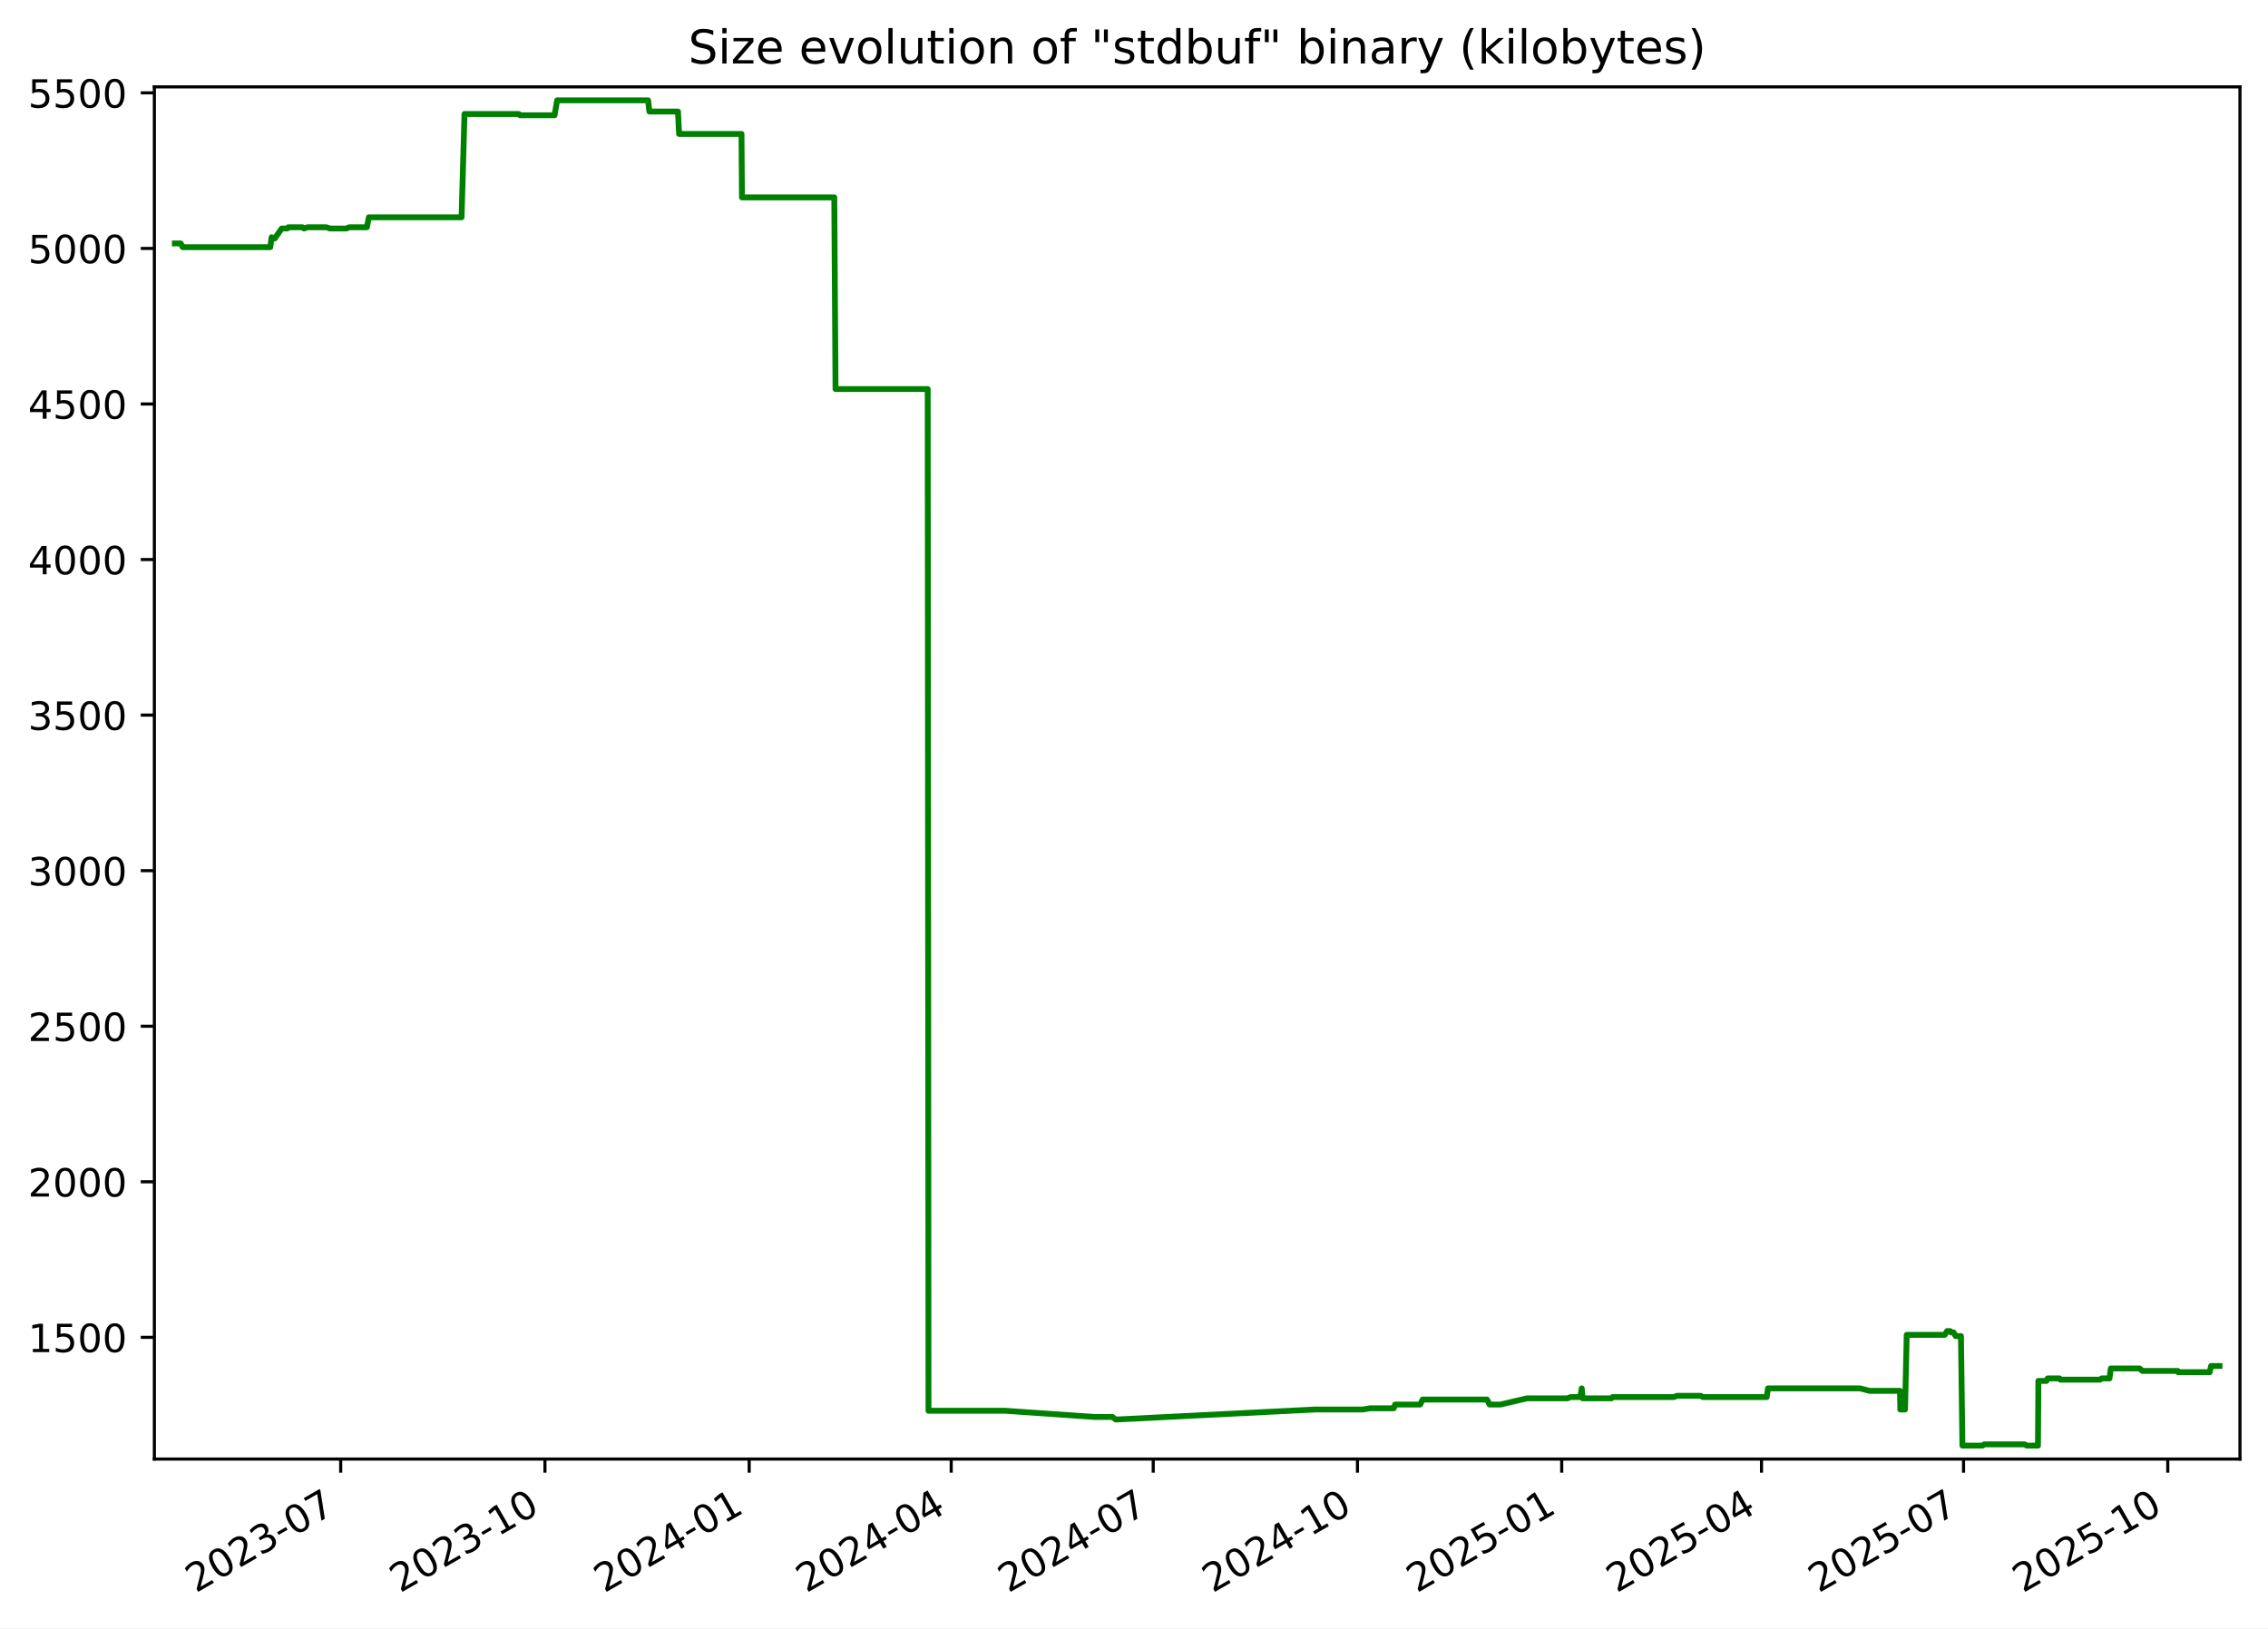
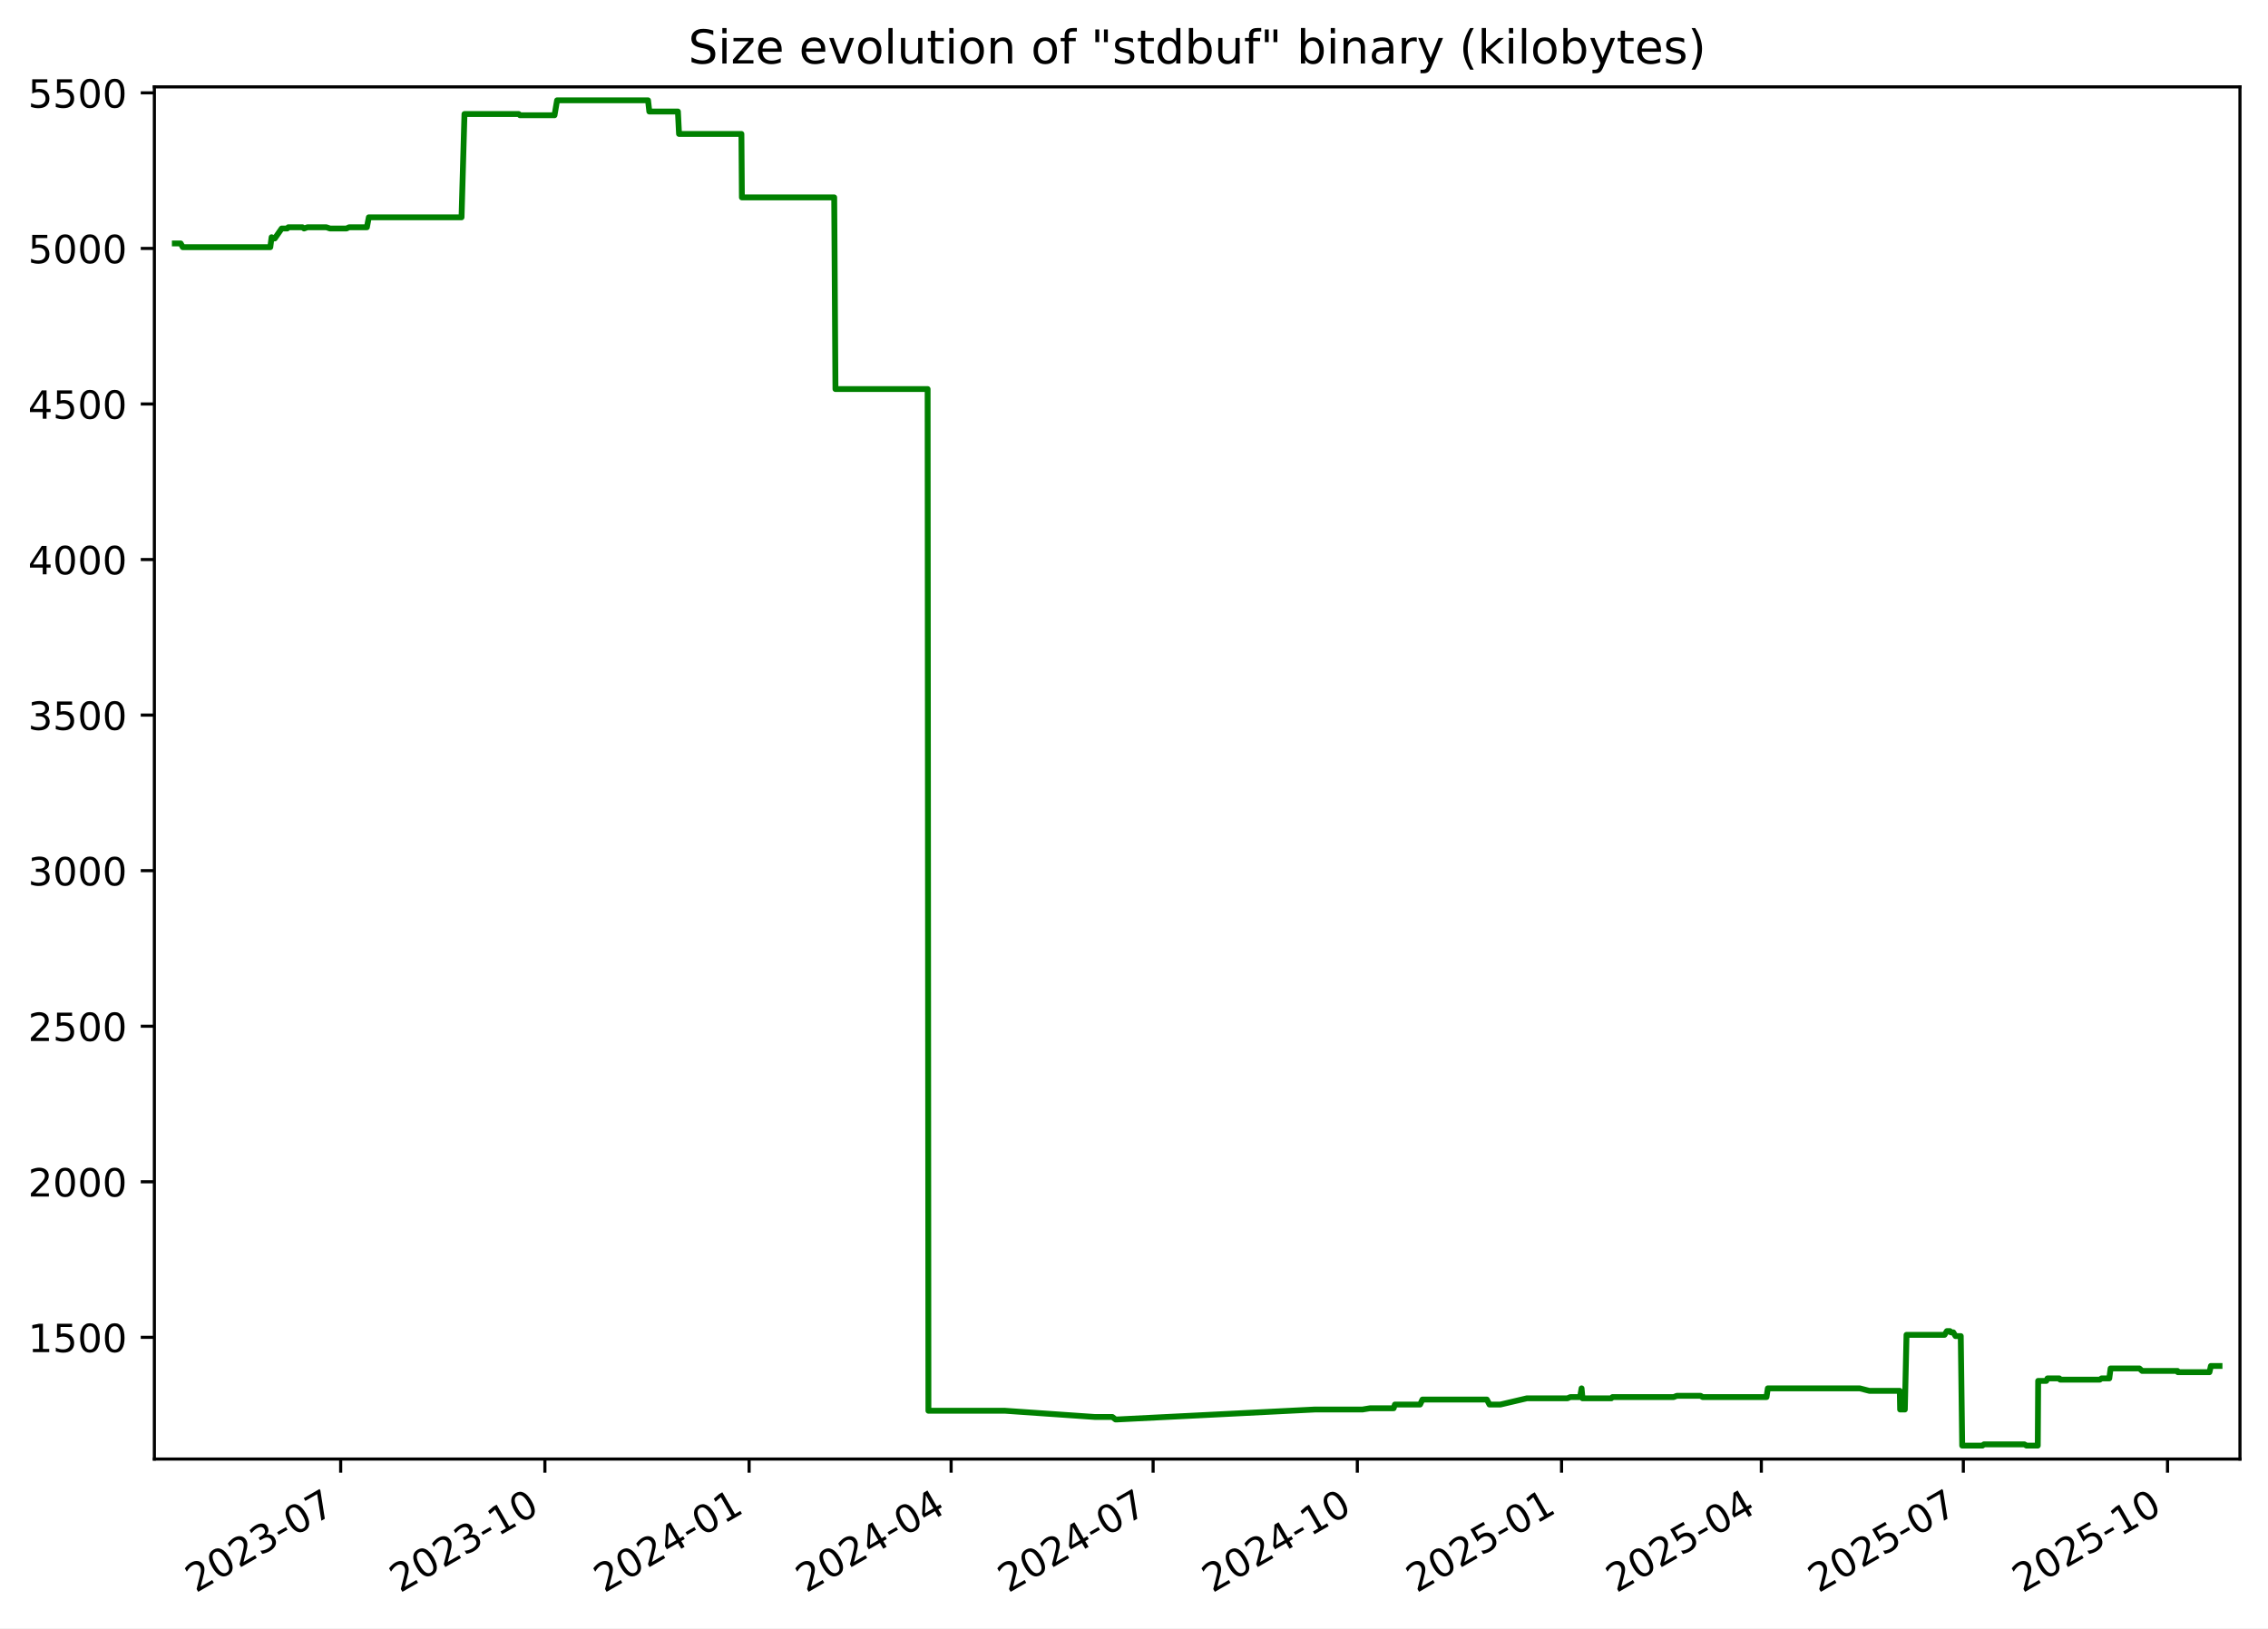
<svg xmlns="http://www.w3.org/2000/svg" xmlns:xlink="http://www.w3.org/1999/xlink" width="582.53pt" height="418.303pt" viewBox="0 0 582.53 418.303" version="1.1">
  <defs>
    <style type="text/css">*{stroke-linejoin: round; stroke-linecap: butt}</style>
  </defs>
  <g id="figure_1">
    <g id="patch_1">
      <path d="M -0 418.303  L 582.53 418.303  L 582.53 0  L -0 0  z " style="fill: #ffffff" />
    </g>
    <g id="axes_1">
      <g id="patch_2">
        <path d="M 39.65 374.83  L 575.33 374.83  L 575.33 22.318  L 39.65 22.318  z " style="fill: #ffffff" />
      </g>
      <g id="matplotlib.axis_1">
        <g id="xtick_1">
          <g id="line2d_1">
            <defs>
-               <path id="ma77714237b" d="M 0 0  L 0 3.5  " style="stroke: #000000; stroke-width: 0.8" />
+               <path id="m7b6eecc2ab" d="M 0 0  L 0 3.5  " style="stroke: #000000; stroke-width: 0.8" />
            </defs>
            <g>
-               <use xlink:href="#ma77714237b" x="87.508" y="374.83" style="stroke: #000000; stroke-width: 0.8" />
+               <use xlink:href="#m7b6eecc2ab" x="87.503" y="374.83" style="stroke: #000000; stroke-width: 0.8" />
            </g>
          </g>
          <g id="text_1">
-             <g transform="translate(50.28292 409.302) rotate(-30) scale(0.1 -0.1)">
+             <g transform="translate(50.27806 409.302) rotate(-30) scale(0.1 -0.1)">
              <defs>
                <path id="DejaVuSans-32" d="M 1228 531  L 3431 531  L 3431 0  L 469 0  L 469 531  Q 828 903 1448 1529  Q 2069 2156 2228 2338  Q 2531 2678 2651 2914  Q 2772 3150 2772 3378  Q 2772 3750 2511 3984  Q 2250 4219 1831 4219  Q 1534 4219 1204 4116  Q 875 4013 500 3803  L 500 4441  Q 881 4594 1212 4672  Q 1544 4750 1819 4750  Q 2544 4750 2975 4387  Q 3406 4025 3406 3419  Q 3406 3131 3298 2873  Q 3191 2616 2906 2266  Q 2828 2175 2409 1742  Q 1991 1309 1228 531  z " transform="scale(0.015625)" />
                <path id="DejaVuSans-30" d="M 2034 4250  Q 1547 4250 1301 3770  Q 1056 3291 1056 2328  Q 1056 1369 1301 889  Q 1547 409 2034 409  Q 2525 409 2770 889  Q 3016 1369 3016 2328  Q 3016 3291 2770 3770  Q 2525 4250 2034 4250  z M 2034 4750  Q 2819 4750 3233 4129  Q 3647 3509 3647 2328  Q 3647 1150 3233 529  Q 2819 -91 2034 -91  Q 1250 -91 836 529  Q 422 1150 422 2328  Q 422 3509 836 4129  Q 1250 4750 2034 4750  z " transform="scale(0.015625)" />
                <path id="DejaVuSans-33" d="M 2597 2516  Q 3050 2419 3304 2112  Q 3559 1806 3559 1356  Q 3559 666 3084 287  Q 2609 -91 1734 -91  Q 1441 -91 1130 -33  Q 819 25 488 141  L 488 750  Q 750 597 1062 519  Q 1375 441 1716 441  Q 2309 441 2620 675  Q 2931 909 2931 1356  Q 2931 1769 2642 2001  Q 2353 2234 1838 2234  L 1294 2234  L 1294 2753  L 1863 2753  Q 2328 2753 2575 2939  Q 2822 3125 2822 3475  Q 2822 3834 2567 4026  Q 2313 4219 1838 4219  Q 1578 4219 1281 4162  Q 984 4106 628 3988  L 628 4550  Q 988 4650 1302 4700  Q 1616 4750 1894 4750  Q 2613 4750 3031 4423  Q 3450 4097 3450 3541  Q 3450 3153 3228 2886  Q 3006 2619 2597 2516  z " transform="scale(0.015625)" />
                <path id="DejaVuSans-2d" d="M 313 2009  L 1997 2009  L 1997 1497  L 313 1497  L 313 2009  z " transform="scale(0.015625)" />
                <path id="DejaVuSans-37" d="M 525 4666  L 3525 4666  L 3525 4397  L 1831 0  L 1172 0  L 2766 4134  L 525 4134  L 525 4666  z " transform="scale(0.015625)" />
              </defs>
              <use xlink:href="#DejaVuSans-32" />
              <use xlink:href="#DejaVuSans-30" x="63.623" />
              <use xlink:href="#DejaVuSans-32" x="127.246" />
              <use xlink:href="#DejaVuSans-33" x="190.869" />
              <use xlink:href="#DejaVuSans-2d" x="254.492" />
              <use xlink:href="#DejaVuSans-30" x="290.576" />
              <use xlink:href="#DejaVuSans-37" x="354.199" />
            </g>
          </g>
        </g>
        <g id="xtick_2">
          <g id="line2d_2">
            <g>
-               <use xlink:href="#ma77714237b" x="139.967" y="374.83" style="stroke: #000000; stroke-width: 0.8" />
+               <use xlink:href="#m7b6eecc2ab" x="139.956" y="374.83" style="stroke: #000000; stroke-width: 0.8" />
            </g>
          </g>
          <g id="text_2">
-             <g transform="translate(102.7417 409.302) rotate(-30) scale(0.1 -0.1)">
+             <g transform="translate(102.7309 409.302) rotate(-30) scale(0.1 -0.1)">
              <defs>
                <path id="DejaVuSans-31" d="M 794 531  L 1825 531  L 1825 4091  L 703 3866  L 703 4441  L 1819 4666  L 2450 4666  L 2450 531  L 3481 531  L 3481 0  L 794 0  L 794 531  z " transform="scale(0.015625)" />
              </defs>
              <use xlink:href="#DejaVuSans-32" />
              <use xlink:href="#DejaVuSans-30" x="63.623" />
              <use xlink:href="#DejaVuSans-32" x="127.246" />
              <use xlink:href="#DejaVuSans-33" x="190.869" />
              <use xlink:href="#DejaVuSans-2d" x="254.492" />
              <use xlink:href="#DejaVuSans-31" x="290.576" />
              <use xlink:href="#DejaVuSans-30" x="354.199" />
            </g>
          </g>
        </g>
        <g id="xtick_3">
          <g id="line2d_3">
            <g>
-               <use xlink:href="#ma77714237b" x="192.425" y="374.83" style="stroke: #000000; stroke-width: 0.8" />
+               <use xlink:href="#m7b6eecc2ab" x="192.408" y="374.83" style="stroke: #000000; stroke-width: 0.8" />
            </g>
          </g>
          <g id="text_3">
-             <g transform="translate(155.2004 409.302) rotate(-30) scale(0.1 -0.1)">
+             <g transform="translate(155.1836 409.302) rotate(-30) scale(0.1 -0.1)">
              <defs>
                <path id="DejaVuSans-34" d="M 2419 4116  L 825 1625  L 2419 1625  L 2419 4116  z M 2253 4666  L 3047 4666  L 3047 1625  L 3713 1625  L 3713 1100  L 3047 1100  L 3047 0  L 2419 0  L 2419 1100  L 313 1100  L 313 1709  L 2253 4666  z " transform="scale(0.015625)" />
              </defs>
              <use xlink:href="#DejaVuSans-32" />
              <use xlink:href="#DejaVuSans-30" x="63.623" />
              <use xlink:href="#DejaVuSans-32" x="127.246" />
              <use xlink:href="#DejaVuSans-34" x="190.869" />
              <use xlink:href="#DejaVuSans-2d" x="254.492" />
              <use xlink:href="#DejaVuSans-30" x="290.576" />
              <use xlink:href="#DejaVuSans-31" x="354.199" />
            </g>
          </g>
        </g>
        <g id="xtick_4">
          <g id="line2d_4">
            <g>
-               <use xlink:href="#ma77714237b" x="244.314" y="374.83" style="stroke: #000000; stroke-width: 0.8" />
+               <use xlink:href="#m7b6eecc2ab" x="244.291" y="374.83" style="stroke: #000000; stroke-width: 0.8" />
            </g>
          </g>
          <g id="text_4">
-             <g transform="translate(207.089 409.302) rotate(-30) scale(0.1 -0.1)">
+             <g transform="translate(207.0663 409.302) rotate(-30) scale(0.1 -0.1)">
              <use xlink:href="#DejaVuSans-32" />
              <use xlink:href="#DejaVuSans-30" x="63.623" />
              <use xlink:href="#DejaVuSans-32" x="127.246" />
              <use xlink:href="#DejaVuSans-34" x="190.869" />
              <use xlink:href="#DejaVuSans-2d" x="254.492" />
              <use xlink:href="#DejaVuSans-30" x="290.576" />
              <use xlink:href="#DejaVuSans-34" x="354.199" />
            </g>
          </g>
        </g>
        <g id="xtick_5">
          <g id="line2d_5">
            <g>
-               <use xlink:href="#ma77714237b" x="296.202" y="374.83" style="stroke: #000000; stroke-width: 0.8" />
+               <use xlink:href="#m7b6eecc2ab" x="296.174" y="374.83" style="stroke: #000000; stroke-width: 0.8" />
            </g>
          </g>
          <g id="text_5">
-             <g transform="translate(258.9776 409.302) rotate(-30) scale(0.1 -0.1)">
+             <g transform="translate(258.9489 409.302) rotate(-30) scale(0.1 -0.1)">
              <use xlink:href="#DejaVuSans-32" />
              <use xlink:href="#DejaVuSans-30" x="63.623" />
              <use xlink:href="#DejaVuSans-32" x="127.246" />
              <use xlink:href="#DejaVuSans-34" x="190.869" />
              <use xlink:href="#DejaVuSans-2d" x="254.492" />
              <use xlink:href="#DejaVuSans-30" x="290.576" />
              <use xlink:href="#DejaVuSans-37" x="354.199" />
            </g>
          </g>
        </g>
        <g id="xtick_6">
          <g id="line2d_6">
            <g>
-               <use xlink:href="#ma77714237b" x="348.661" y="374.83" style="stroke: #000000; stroke-width: 0.8" />
+               <use xlink:href="#m7b6eecc2ab" x="348.627" y="374.83" style="stroke: #000000; stroke-width: 0.8" />
            </g>
          </g>
          <g id="text_6">
-             <g transform="translate(311.4363 409.302) rotate(-30) scale(0.1 -0.1)">
+             <g transform="translate(311.4017 409.302) rotate(-30) scale(0.1 -0.1)">
              <use xlink:href="#DejaVuSans-32" />
              <use xlink:href="#DejaVuSans-30" x="63.623" />
              <use xlink:href="#DejaVuSans-32" x="127.246" />
              <use xlink:href="#DejaVuSans-34" x="190.869" />
              <use xlink:href="#DejaVuSans-2d" x="254.492" />
              <use xlink:href="#DejaVuSans-31" x="290.576" />
              <use xlink:href="#DejaVuSans-30" x="354.199" />
            </g>
          </g>
        </g>
        <g id="xtick_7">
          <g id="line2d_7">
            <g>
-               <use xlink:href="#ma77714237b" x="401.12" y="374.83" style="stroke: #000000; stroke-width: 0.8" />
+               <use xlink:href="#m7b6eecc2ab" x="401.079" y="374.83" style="stroke: #000000; stroke-width: 0.8" />
            </g>
          </g>
          <g id="text_7">
-             <g transform="translate(363.8951 409.302) rotate(-30) scale(0.1 -0.1)">
+             <g transform="translate(363.8545 409.302) rotate(-30) scale(0.1 -0.1)">
              <defs>
                <path id="DejaVuSans-35" d="M 691 4666  L 3169 4666  L 3169 4134  L 1269 4134  L 1269 2991  Q 1406 3038 1543 3061  Q 1681 3084 1819 3084  Q 2600 3084 3056 2656  Q 3513 2228 3513 1497  Q 3513 744 3044 326  Q 2575 -91 1722 -91  Q 1428 -91 1123 -41  Q 819 9 494 109  L 494 744  Q 775 591 1075 516  Q 1375 441 1709 441  Q 2250 441 2565 725  Q 2881 1009 2881 1497  Q 2881 1984 2565 2268  Q 2250 2553 1709 2553  Q 1456 2553 1204 2497  Q 953 2441 691 2322  L 691 4666  z " transform="scale(0.015625)" />
              </defs>
              <use xlink:href="#DejaVuSans-32" />
              <use xlink:href="#DejaVuSans-30" x="63.623" />
              <use xlink:href="#DejaVuSans-32" x="127.246" />
              <use xlink:href="#DejaVuSans-35" x="190.869" />
              <use xlink:href="#DejaVuSans-2d" x="254.492" />
              <use xlink:href="#DejaVuSans-30" x="290.576" />
              <use xlink:href="#DejaVuSans-31" x="354.199" />
            </g>
          </g>
        </g>
        <g id="xtick_8">
          <g id="line2d_8">
            <g>
-               <use xlink:href="#ma77714237b" x="452.438" y="374.83" style="stroke: #000000; stroke-width: 0.8" />
+               <use xlink:href="#m7b6eecc2ab" x="452.392" y="374.83" style="stroke: #000000; stroke-width: 0.8" />
            </g>
          </g>
          <g id="text_8">
-             <g transform="translate(415.2135 409.302) rotate(-30) scale(0.1 -0.1)">
+             <g transform="translate(415.167 409.302) rotate(-30) scale(0.1 -0.1)">
              <use xlink:href="#DejaVuSans-32" />
              <use xlink:href="#DejaVuSans-30" x="63.623" />
              <use xlink:href="#DejaVuSans-32" x="127.246" />
              <use xlink:href="#DejaVuSans-35" x="190.869" />
              <use xlink:href="#DejaVuSans-2d" x="254.492" />
              <use xlink:href="#DejaVuSans-30" x="290.576" />
              <use xlink:href="#DejaVuSans-34" x="354.199" />
            </g>
          </g>
        </g>
        <g id="xtick_9">
          <g id="line2d_9">
            <g>
-               <use xlink:href="#ma77714237b" x="504.327" y="374.83" style="stroke: #000000; stroke-width: 0.8" />
+               <use xlink:href="#m7b6eecc2ab" x="504.275" y="374.83" style="stroke: #000000; stroke-width: 0.8" />
            </g>
          </g>
          <g id="text_9">
-             <g transform="translate(467.102 409.302) rotate(-30) scale(0.1 -0.1)">
+             <g transform="translate(467.0497 409.302) rotate(-30) scale(0.1 -0.1)">
              <use xlink:href="#DejaVuSans-32" />
              <use xlink:href="#DejaVuSans-30" x="63.623" />
              <use xlink:href="#DejaVuSans-32" x="127.246" />
              <use xlink:href="#DejaVuSans-35" x="190.869" />
              <use xlink:href="#DejaVuSans-2d" x="254.492" />
              <use xlink:href="#DejaVuSans-30" x="290.576" />
              <use xlink:href="#DejaVuSans-37" x="354.199" />
            </g>
          </g>
        </g>
        <g id="xtick_10">
          <g id="line2d_10">
            <g>
-               <use xlink:href="#ma77714237b" x="556.786" y="374.83" style="stroke: #000000; stroke-width: 0.8" />
+               <use xlink:href="#m7b6eecc2ab" x="556.727" y="374.83" style="stroke: #000000; stroke-width: 0.8" />
            </g>
          </g>
          <g id="text_10">
-             <g transform="translate(519.5608 409.302) rotate(-30) scale(0.1 -0.1)">
+             <g transform="translate(519.5025 409.302) rotate(-30) scale(0.1 -0.1)">
              <use xlink:href="#DejaVuSans-32" />
              <use xlink:href="#DejaVuSans-30" x="63.623" />
              <use xlink:href="#DejaVuSans-32" x="127.246" />
              <use xlink:href="#DejaVuSans-35" x="190.869" />
              <use xlink:href="#DejaVuSans-2d" x="254.492" />
              <use xlink:href="#DejaVuSans-31" x="290.576" />
              <use xlink:href="#DejaVuSans-30" x="354.199" />
            </g>
          </g>
        </g>
      </g>
      <g id="matplotlib.axis_2">
        <g id="ytick_1">
          <g id="line2d_11">
            <defs>
-               <path id="m7acbc69365" d="M 0 0  L -3.5 0  " style="stroke: #000000; stroke-width: 0.8" />
+               <path id="m572528a1fb" d="M 0 0  L -3.5 0  " style="stroke: #000000; stroke-width: 0.8" />
            </defs>
            <g>
-               <use xlink:href="#m7acbc69365" x="39.65" y="343.56" style="stroke: #000000; stroke-width: 0.8" />
+               <use xlink:href="#m572528a1fb" x="39.65" y="343.56" style="stroke: #000000; stroke-width: 0.8" />
            </g>
          </g>
          <g id="text_11">
            <g transform="translate(7.2 347.3591) scale(0.1 -0.1)">
              <use xlink:href="#DejaVuSans-31" />
              <use xlink:href="#DejaVuSans-35" x="63.623" />
              <use xlink:href="#DejaVuSans-30" x="127.246" />
              <use xlink:href="#DejaVuSans-30" x="190.869" />
            </g>
          </g>
        </g>
        <g id="ytick_2">
          <g id="line2d_12">
            <g>
-               <use xlink:href="#m7acbc69365" x="39.65" y="303.597" style="stroke: #000000; stroke-width: 0.8" />
+               <use xlink:href="#m572528a1fb" x="39.65" y="303.597" style="stroke: #000000; stroke-width: 0.8" />
            </g>
          </g>
          <g id="text_12">
            <g transform="translate(7.2 307.3961) scale(0.1 -0.1)">
              <use xlink:href="#DejaVuSans-32" />
              <use xlink:href="#DejaVuSans-30" x="63.623" />
              <use xlink:href="#DejaVuSans-30" x="127.246" />
              <use xlink:href="#DejaVuSans-30" x="190.869" />
            </g>
          </g>
        </g>
        <g id="ytick_3">
          <g id="line2d_13">
            <g>
-               <use xlink:href="#m7acbc69365" x="39.65" y="263.634" style="stroke: #000000; stroke-width: 0.8" />
+               <use xlink:href="#m572528a1fb" x="39.65" y="263.634" style="stroke: #000000; stroke-width: 0.8" />
            </g>
          </g>
          <g id="text_13">
            <g transform="translate(7.2 267.4331) scale(0.1 -0.1)">
              <use xlink:href="#DejaVuSans-32" />
              <use xlink:href="#DejaVuSans-35" x="63.623" />
              <use xlink:href="#DejaVuSans-30" x="127.246" />
              <use xlink:href="#DejaVuSans-30" x="190.869" />
            </g>
          </g>
        </g>
        <g id="ytick_4">
          <g id="line2d_14">
            <g>
-               <use xlink:href="#m7acbc69365" x="39.65" y="223.671" style="stroke: #000000; stroke-width: 0.8" />
+               <use xlink:href="#m572528a1fb" x="39.65" y="223.671" style="stroke: #000000; stroke-width: 0.8" />
            </g>
          </g>
          <g id="text_14">
            <g transform="translate(7.2 227.4701) scale(0.1 -0.1)">
              <use xlink:href="#DejaVuSans-33" />
              <use xlink:href="#DejaVuSans-30" x="63.623" />
              <use xlink:href="#DejaVuSans-30" x="127.246" />
              <use xlink:href="#DejaVuSans-30" x="190.869" />
            </g>
          </g>
        </g>
        <g id="ytick_5">
          <g id="line2d_15">
            <g>
-               <use xlink:href="#m7acbc69365" x="39.65" y="183.708" style="stroke: #000000; stroke-width: 0.8" />
+               <use xlink:href="#m572528a1fb" x="39.65" y="183.708" style="stroke: #000000; stroke-width: 0.8" />
            </g>
          </g>
          <g id="text_15">
            <g transform="translate(7.2 187.5071) scale(0.1 -0.1)">
              <use xlink:href="#DejaVuSans-33" />
              <use xlink:href="#DejaVuSans-35" x="63.623" />
              <use xlink:href="#DejaVuSans-30" x="127.246" />
              <use xlink:href="#DejaVuSans-30" x="190.869" />
            </g>
          </g>
        </g>
        <g id="ytick_6">
          <g id="line2d_16">
            <g>
-               <use xlink:href="#m7acbc69365" x="39.65" y="143.745" style="stroke: #000000; stroke-width: 0.8" />
+               <use xlink:href="#m572528a1fb" x="39.65" y="143.745" style="stroke: #000000; stroke-width: 0.8" />
            </g>
          </g>
          <g id="text_16">
            <g transform="translate(7.2 147.5441) scale(0.1 -0.1)">
              <use xlink:href="#DejaVuSans-34" />
              <use xlink:href="#DejaVuSans-30" x="63.623" />
              <use xlink:href="#DejaVuSans-30" x="127.246" />
              <use xlink:href="#DejaVuSans-30" x="190.869" />
            </g>
          </g>
        </g>
        <g id="ytick_7">
          <g id="line2d_17">
            <g>
-               <use xlink:href="#m7acbc69365" x="39.65" y="103.782" style="stroke: #000000; stroke-width: 0.8" />
+               <use xlink:href="#m572528a1fb" x="39.65" y="103.782" style="stroke: #000000; stroke-width: 0.8" />
            </g>
          </g>
          <g id="text_17">
            <g transform="translate(7.2 107.5811) scale(0.1 -0.1)">
              <use xlink:href="#DejaVuSans-34" />
              <use xlink:href="#DejaVuSans-35" x="63.623" />
              <use xlink:href="#DejaVuSans-30" x="127.246" />
              <use xlink:href="#DejaVuSans-30" x="190.869" />
            </g>
          </g>
        </g>
        <g id="ytick_8">
          <g id="line2d_18">
            <g>
-               <use xlink:href="#m7acbc69365" x="39.65" y="63.819" style="stroke: #000000; stroke-width: 0.8" />
+               <use xlink:href="#m572528a1fb" x="39.65" y="63.819" style="stroke: #000000; stroke-width: 0.8" />
            </g>
          </g>
          <g id="text_18">
            <g transform="translate(7.2 67.61812) scale(0.1 -0.1)">
              <use xlink:href="#DejaVuSans-35" />
              <use xlink:href="#DejaVuSans-30" x="63.623" />
              <use xlink:href="#DejaVuSans-30" x="127.246" />
              <use xlink:href="#DejaVuSans-30" x="190.869" />
            </g>
          </g>
        </g>
        <g id="ytick_9">
          <g id="line2d_19">
            <g>
-               <use xlink:href="#m7acbc69365" x="39.65" y="23.856" style="stroke: #000000; stroke-width: 0.8" />
+               <use xlink:href="#m572528a1fb" x="39.65" y="23.856" style="stroke: #000000; stroke-width: 0.8" />
            </g>
          </g>
          <g id="text_19">
            <g transform="translate(7.2 27.65512) scale(0.1 -0.1)">
              <use xlink:href="#DejaVuSans-35" />
              <use xlink:href="#DejaVuSans-35" x="63.623" />
              <use xlink:href="#DejaVuSans-30" x="127.246" />
              <use xlink:href="#DejaVuSans-30" x="190.869" />
            </g>
          </g>
        </g>
      </g>
      <g id="line2d_20">
-         <path d="M 44.902 62.54  L 46.411 62.54  L 46.939 63.499  L 69.428 63.499  L 69.762 60.942  L 70.375 61.261  L 70.577 61.261  L 72.354 58.704  L 73.777 58.704  L 74.044 58.384  L 77.69 58.384  L 78.101 58.704  L 78.979 58.384  L 83.826 58.384  L 84.772 58.704  L 89.002 58.704  L 89.664 58.384  L 94.242 58.384  L 94.738 55.826  L 118.554 55.826  L 119.305 29.291  L 133.246 29.291  L 133.567 29.611  L 142.436 29.611  L 143.097 25.774  L 166.463 25.774  L 166.789 28.651  L 174.135 28.651  L 174.423 34.406  L 190.447 34.406  L 190.57 50.711  L 214.284 50.711  L 214.604 99.945  L 238.281 99.945  L 238.483 362.422  L 258.159 362.422  L 281.27 364.021  L 285.742 364.021  L 286.545 364.66  L 286.893 364.66  L 337.727 362.103  L 349.975 362.103  L 351.912 361.783  L 357.988 361.783  L 358.32 360.824  L 364.774 360.824  L 365.391 359.545  L 381.934 359.545  L 382.603 360.824  L 385.41 360.824  L 392.224 359.225  L 402.635 359.225  L 403.385 358.906  L 405.884 358.906  L 406.264 356.668  L 406.504 359.225  L 413.903 359.225  L 414.209 358.906  L 429.931 358.906  L 430.722 358.586  L 436.836 358.586  L 437.373 358.906  L 453.772 358.906  L 454.108 356.668  L 477.711 356.668  L 480.203 357.307  L 488.003 357.307  L 488.092 362.103  L 489.302 362.103  L 489.735 342.92  L 499.503 342.92  L 500.106 341.961  L 500.89 341.961  L 501.111 342.281  L 501.745 342.281  L 502.327 343.24  L 503.67 343.24  L 504.04 371.374  L 509.237 371.374  L 509.629 371.054  L 520.015 371.054  L 520.554 371.374  L 523.45 371.374  L 523.552 354.75  L 525.64 354.75  L 525.94 354.11  L 528.999 354.11  L 529.195 354.43  L 539.396 354.43  L 539.828 354.11  L 541.819 354.11  L 542.158 351.552  L 549.558 351.552  L 550.265 352.192  L 559.354 352.192  L 559.442 352.512  L 567.553 352.512  L 567.922 350.913  L 570.078 350.913  L 570.078 350.913  " clip-path="url(#p57b74654e1)" style="fill: none; stroke: #008000; stroke-width: 1.5; stroke-linecap: square" />
+         <path d="M 44.902 62.54  L 46.411 62.54  L 46.939 63.499  L 69.425 63.499  L 69.759 60.942  L 70.372 61.261  L 70.574 61.261  L 72.351 58.704  L 73.774 58.704  L 74.041 58.384  L 77.687 58.384  L 78.097 58.704  L 78.975 58.384  L 83.821 58.384  L 84.768 58.704  L 88.997 58.704  L 89.659 58.384  L 94.236 58.384  L 94.732 55.826  L 118.546 55.826  L 119.297 29.291  L 133.236 29.291  L 133.557 29.611  L 142.425 29.611  L 143.086 25.774  L 166.449 25.774  L 166.776 28.651  L 174.12 28.651  L 174.408 34.406  L 190.43 34.406  L 190.553 50.711  L 214.265 50.711  L 214.585 99.945  L 238.259 99.945  L 238.461 362.422  L 258.135 362.422  L 281.243 364.021  L 285.715 364.021  L 286.518 364.66  L 286.865 364.66  L 337.694 362.103  L 349.94 362.103  L 351.877 361.783  L 357.952 361.783  L 358.284 360.824  L 364.738 360.824  L 365.354 359.545  L 381.895 359.545  L 382.565 360.824  L 385.372 360.824  L 392.184 359.225  L 402.595 359.225  L 403.344 358.906  L 405.843 358.906  L 406.223 356.668  L 406.462 359.225  L 413.861 359.225  L 414.167 358.906  L 429.887 358.906  L 430.679 358.586  L 436.791 358.586  L 437.328 358.906  L 453.725 358.906  L 454.061 356.668  L 477.662 356.668  L 480.153 357.307  L 487.953 357.307  L 488.042 362.103  L 489.252 362.103  L 489.685 342.92  L 499.451 342.92  L 500.054 341.961  L 500.838 341.961  L 501.059 342.281  L 501.693 342.281  L 502.275 343.24  L 503.617 343.24  L 503.987 371.374  L 509.185 371.374  L 509.576 371.054  L 519.961 371.054  L 520.5 371.374  L 523.396 371.374  L 523.497 354.75  L 525.585 354.75  L 525.885 354.11  L 528.944 354.11  L 529.139 354.43  L 539.34 354.43  L 539.772 354.11  L 541.762 354.11  L 542.101 351.552  L 549.5 351.552  L 550.208 352.192  L 559.295 352.192  L 559.383 352.512  L 567.493 352.512  L 567.863 350.913  L 570.078 350.913  L 570.078 350.913  " clip-path="url(#p75fe429b0f)" style="fill: none; stroke: #008000; stroke-width: 1.5; stroke-linecap: square" />
      </g>
      <g id="patch_3">
        <path d="M 39.65 374.83  L 39.65 22.318  " style="fill: none; stroke: #000000; stroke-width: 0.8; stroke-linejoin: miter; stroke-linecap: square" />
      </g>
      <g id="patch_4">
        <path d="M 575.33 374.83  L 575.33 22.318  " style="fill: none; stroke: #000000; stroke-width: 0.8; stroke-linejoin: miter; stroke-linecap: square" />
      </g>
      <g id="patch_5">
        <path d="M 39.65 374.83  L 575.33 374.83  " style="fill: none; stroke: #000000; stroke-width: 0.8; stroke-linejoin: miter; stroke-linecap: square" />
      </g>
      <g id="patch_6">
        <path d="M 39.65 22.318  L 575.33 22.318  " style="fill: none; stroke: #000000; stroke-width: 0.8; stroke-linejoin: miter; stroke-linecap: square" />
      </g>
      <g id="text_20">
        <g transform="translate(176.7837 16.31812) scale(0.12 -0.12)">
          <defs>
            <path id="DejaVuSans-53" d="M 3425 4513  L 3425 3897  Q 3066 4069 2747 4153  Q 2428 4238 2131 4238  Q 1616 4238 1336 4038  Q 1056 3838 1056 3469  Q 1056 3159 1242 3001  Q 1428 2844 1947 2747  L 2328 2669  Q 3034 2534 3370 2195  Q 3706 1856 3706 1288  Q 3706 609 3251 259  Q 2797 -91 1919 -91  Q 1588 -91 1214 -16  Q 841 59 441 206  L 441 856  Q 825 641 1194 531  Q 1563 422 1919 422  Q 2459 422 2753 634  Q 3047 847 3047 1241  Q 3047 1584 2836 1778  Q 2625 1972 2144 2069  L 1759 2144  Q 1053 2284 737 2584  Q 422 2884 422 3419  Q 422 4038 858 4394  Q 1294 4750 2059 4750  Q 2388 4750 2728 4690  Q 3069 4631 3425 4513  z " transform="scale(0.015625)" />
            <path id="DejaVuSans-69" d="M 603 3500  L 1178 3500  L 1178 0  L 603 0  L 603 3500  z M 603 4863  L 1178 4863  L 1178 4134  L 603 4134  L 603 4863  z " transform="scale(0.015625)" />
            <path id="DejaVuSans-7a" d="M 353 3500  L 3084 3500  L 3084 2975  L 922 459  L 3084 459  L 3084 0  L 275 0  L 275 525  L 2438 3041  L 353 3041  L 353 3500  z " transform="scale(0.015625)" />
            <path id="DejaVuSans-65" d="M 3597 1894  L 3597 1613  L 953 1613  Q 991 1019 1311 708  Q 1631 397 2203 397  Q 2534 397 2845 478  Q 3156 559 3463 722  L 3463 178  Q 3153 47 2828 -22  Q 2503 -91 2169 -91  Q 1331 -91 842 396  Q 353 884 353 1716  Q 353 2575 817 3079  Q 1281 3584 2069 3584  Q 2775 3584 3186 3129  Q 3597 2675 3597 1894  z M 3022 2063  Q 3016 2534 2758 2815  Q 2500 3097 2075 3097  Q 1594 3097 1305 2825  Q 1016 2553 972 2059  L 3022 2063  z " transform="scale(0.015625)" />
            <path id="DejaVuSans-20" transform="scale(0.015625)" />
            <path id="DejaVuSans-76" d="M 191 3500  L 800 3500  L 1894 563  L 2988 3500  L 3597 3500  L 2284 0  L 1503 0  L 191 3500  z " transform="scale(0.015625)" />
            <path id="DejaVuSans-6f" d="M 1959 3097  Q 1497 3097 1228 2736  Q 959 2375 959 1747  Q 959 1119 1226 758  Q 1494 397 1959 397  Q 2419 397 2687 759  Q 2956 1122 2956 1747  Q 2956 2369 2687 2733  Q 2419 3097 1959 3097  z M 1959 3584  Q 2709 3584 3137 3096  Q 3566 2609 3566 1747  Q 3566 888 3137 398  Q 2709 -91 1959 -91  Q 1206 -91 779 398  Q 353 888 353 1747  Q 353 2609 779 3096  Q 1206 3584 1959 3584  z " transform="scale(0.015625)" />
            <path id="DejaVuSans-6c" d="M 603 4863  L 1178 4863  L 1178 0  L 603 0  L 603 4863  z " transform="scale(0.015625)" />
            <path id="DejaVuSans-75" d="M 544 1381  L 544 3500  L 1119 3500  L 1119 1403  Q 1119 906 1312 657  Q 1506 409 1894 409  Q 2359 409 2629 706  Q 2900 1003 2900 1516  L 2900 3500  L 3475 3500  L 3475 0  L 2900 0  L 2900 538  Q 2691 219 2414 64  Q 2138 -91 1772 -91  Q 1169 -91 856 284  Q 544 659 544 1381  z M 1991 3584  L 1991 3584  z " transform="scale(0.015625)" />
            <path id="DejaVuSans-74" d="M 1172 4494  L 1172 3500  L 2356 3500  L 2356 3053  L 1172 3053  L 1172 1153  Q 1172 725 1289 603  Q 1406 481 1766 481  L 2356 481  L 2356 0  L 1766 0  Q 1100 0 847 248  Q 594 497 594 1153  L 594 3053  L 172 3053  L 172 3500  L 594 3500  L 594 4494  L 1172 4494  z " transform="scale(0.015625)" />
            <path id="DejaVuSans-6e" d="M 3513 2113  L 3513 0  L 2938 0  L 2938 2094  Q 2938 2591 2744 2837  Q 2550 3084 2163 3084  Q 1697 3084 1428 2787  Q 1159 2491 1159 1978  L 1159 0  L 581 0  L 581 3500  L 1159 3500  L 1159 2956  Q 1366 3272 1645 3428  Q 1925 3584 2291 3584  Q 2894 3584 3203 3211  Q 3513 2838 3513 2113  z " transform="scale(0.015625)" />
            <path id="DejaVuSans-66" d="M 2375 4863  L 2375 4384  L 1825 4384  Q 1516 4384 1395 4259  Q 1275 4134 1275 3809  L 1275 3500  L 2222 3500  L 2222 3053  L 1275 3053  L 1275 0  L 697 0  L 697 3053  L 147 3053  L 147 3500  L 697 3500  L 697 3744  Q 697 4328 969 4595  Q 1241 4863 1831 4863  L 2375 4863  z " transform="scale(0.015625)" />
            <path id="DejaVuSans-22" d="M 1147 4666  L 1147 2931  L 616 2931  L 616 4666  L 1147 4666  z M 2328 4666  L 2328 2931  L 1797 2931  L 1797 4666  L 2328 4666  z " transform="scale(0.015625)" />
            <path id="DejaVuSans-73" d="M 2834 3397  L 2834 2853  Q 2591 2978 2328 3040  Q 2066 3103 1784 3103  Q 1356 3103 1142 2972  Q 928 2841 928 2578  Q 928 2378 1081 2264  Q 1234 2150 1697 2047  L 1894 2003  Q 2506 1872 2764 1633  Q 3022 1394 3022 966  Q 3022 478 2636 193  Q 2250 -91 1575 -91  Q 1294 -91 989 -36  Q 684 19 347 128  L 347 722  Q 666 556 975 473  Q 1284 391 1588 391  Q 1994 391 2212 530  Q 2431 669 2431 922  Q 2431 1156 2273 1281  Q 2116 1406 1581 1522  L 1381 1569  Q 847 1681 609 1914  Q 372 2147 372 2553  Q 372 3047 722 3315  Q 1072 3584 1716 3584  Q 2034 3584 2315 3537  Q 2597 3491 2834 3397  z " transform="scale(0.015625)" />
            <path id="DejaVuSans-64" d="M 2906 2969  L 2906 4863  L 3481 4863  L 3481 0  L 2906 0  L 2906 525  Q 2725 213 2448 61  Q 2172 -91 1784 -91  Q 1150 -91 751 415  Q 353 922 353 1747  Q 353 2572 751 3078  Q 1150 3584 1784 3584  Q 2172 3584 2448 3432  Q 2725 3281 2906 2969  z M 947 1747  Q 947 1113 1208 752  Q 1469 391 1925 391  Q 2381 391 2643 752  Q 2906 1113 2906 1747  Q 2906 2381 2643 2742  Q 2381 3103 1925 3103  Q 1469 3103 1208 2742  Q 947 2381 947 1747  z " transform="scale(0.015625)" />
            <path id="DejaVuSans-62" d="M 3116 1747  Q 3116 2381 2855 2742  Q 2594 3103 2138 3103  Q 1681 3103 1420 2742  Q 1159 2381 1159 1747  Q 1159 1113 1420 752  Q 1681 391 2138 391  Q 2594 391 2855 752  Q 3116 1113 3116 1747  z M 1159 2969  Q 1341 3281 1617 3432  Q 1894 3584 2278 3584  Q 2916 3584 3314 3078  Q 3713 2572 3713 1747  Q 3713 922 3314 415  Q 2916 -91 2278 -91  Q 1894 -91 1617 61  Q 1341 213 1159 525  L 1159 0  L 581 0  L 581 4863  L 1159 4863  L 1159 2969  z " transform="scale(0.015625)" />
            <path id="DejaVuSans-61" d="M 2194 1759  Q 1497 1759 1228 1600  Q 959 1441 959 1056  Q 959 750 1161 570  Q 1363 391 1709 391  Q 2188 391 2477 730  Q 2766 1069 2766 1631  L 2766 1759  L 2194 1759  z M 3341 1997  L 3341 0  L 2766 0  L 2766 531  Q 2569 213 2275 61  Q 1981 -91 1556 -91  Q 1019 -91 701 211  Q 384 513 384 1019  Q 384 1609 779 1909  Q 1175 2209 1959 2209  L 2766 2209  L 2766 2266  Q 2766 2663 2505 2880  Q 2244 3097 1772 3097  Q 1472 3097 1187 3025  Q 903 2953 641 2809  L 641 3341  Q 956 3463 1253 3523  Q 1550 3584 1831 3584  Q 2591 3584 2966 3190  Q 3341 2797 3341 1997  z " transform="scale(0.015625)" />
            <path id="DejaVuSans-72" d="M 2631 2963  Q 2534 3019 2420 3045  Q 2306 3072 2169 3072  Q 1681 3072 1420 2755  Q 1159 2438 1159 1844  L 1159 0  L 581 0  L 581 3500  L 1159 3500  L 1159 2956  Q 1341 3275 1631 3429  Q 1922 3584 2338 3584  Q 2397 3584 2469 3576  Q 2541 3569 2628 3553  L 2631 2963  z " transform="scale(0.015625)" />
            <path id="DejaVuSans-79" d="M 2059 -325  Q 1816 -950 1584 -1140  Q 1353 -1331 966 -1331  L 506 -1331  L 506 -850  L 844 -850  Q 1081 -850 1212 -737  Q 1344 -625 1503 -206  L 1606 56  L 191 3500  L 800 3500  L 1894 763  L 2988 3500  L 3597 3500  L 2059 -325  z " transform="scale(0.015625)" />
            <path id="DejaVuSans-28" d="M 1984 4856  Q 1566 4138 1362 3434  Q 1159 2731 1159 2009  Q 1159 1288 1364 580  Q 1569 -128 1984 -844  L 1484 -844  Q 1016 -109 783 600  Q 550 1309 550 2009  Q 550 2706 781 3412  Q 1013 4119 1484 4856  L 1984 4856  z " transform="scale(0.015625)" />
            <path id="DejaVuSans-6b" d="M 581 4863  L 1159 4863  L 1159 1991  L 2875 3500  L 3609 3500  L 1753 1863  L 3688 0  L 2938 0  L 1159 1709  L 1159 0  L 581 0  L 581 4863  z " transform="scale(0.015625)" />
            <path id="DejaVuSans-29" d="M 513 4856  L 1013 4856  Q 1481 4119 1714 3412  Q 1947 2706 1947 2009  Q 1947 1309 1714 600  Q 1481 -109 1013 -844  L 513 -844  Q 928 -128 1133 580  Q 1338 1288 1338 2009  Q 1338 2731 1133 3434  Q 928 4138 513 4856  z " transform="scale(0.015625)" />
          </defs>
          <use xlink:href="#DejaVuSans-53" />
          <use xlink:href="#DejaVuSans-69" x="63.477" />
          <use xlink:href="#DejaVuSans-7a" x="91.26" />
          <use xlink:href="#DejaVuSans-65" x="143.75" />
          <use xlink:href="#DejaVuSans-20" x="205.273" />
          <use xlink:href="#DejaVuSans-65" x="237.061" />
          <use xlink:href="#DejaVuSans-76" x="298.584" />
          <use xlink:href="#DejaVuSans-6f" x="357.764" />
          <use xlink:href="#DejaVuSans-6c" x="418.945" />
          <use xlink:href="#DejaVuSans-75" x="446.729" />
          <use xlink:href="#DejaVuSans-74" x="510.107" />
          <use xlink:href="#DejaVuSans-69" x="549.316" />
          <use xlink:href="#DejaVuSans-6f" x="577.1" />
          <use xlink:href="#DejaVuSans-6e" x="638.281" />
          <use xlink:href="#DejaVuSans-20" x="701.66" />
          <use xlink:href="#DejaVuSans-6f" x="733.447" />
          <use xlink:href="#DejaVuSans-66" x="794.629" />
          <use xlink:href="#DejaVuSans-20" x="829.834" />
          <use xlink:href="#DejaVuSans-22" x="861.621" />
          <use xlink:href="#DejaVuSans-73" x="907.617" />
          <use xlink:href="#DejaVuSans-74" x="959.717" />
          <use xlink:href="#DejaVuSans-64" x="998.926" />
          <use xlink:href="#DejaVuSans-62" x="1062.402" />
          <use xlink:href="#DejaVuSans-75" x="1125.879" />
          <use xlink:href="#DejaVuSans-66" x="1189.258" />
          <use xlink:href="#DejaVuSans-22" x="1224.463" />
          <use xlink:href="#DejaVuSans-20" x="1270.459" />
          <use xlink:href="#DejaVuSans-62" x="1302.246" />
          <use xlink:href="#DejaVuSans-69" x="1365.723" />
          <use xlink:href="#DejaVuSans-6e" x="1393.506" />
          <use xlink:href="#DejaVuSans-61" x="1456.885" />
          <use xlink:href="#DejaVuSans-72" x="1518.164" />
          <use xlink:href="#DejaVuSans-79" x="1559.277" />
          <use xlink:href="#DejaVuSans-20" x="1618.457" />
          <use xlink:href="#DejaVuSans-28" x="1650.244" />
          <use xlink:href="#DejaVuSans-6b" x="1689.258" />
          <use xlink:href="#DejaVuSans-69" x="1747.168" />
          <use xlink:href="#DejaVuSans-6c" x="1774.951" />
          <use xlink:href="#DejaVuSans-6f" x="1802.734" />
          <use xlink:href="#DejaVuSans-62" x="1863.916" />
          <use xlink:href="#DejaVuSans-79" x="1927.393" />
          <use xlink:href="#DejaVuSans-74" x="1986.572" />
          <use xlink:href="#DejaVuSans-65" x="2025.781" />
          <use xlink:href="#DejaVuSans-73" x="2087.305" />
          <use xlink:href="#DejaVuSans-29" x="2139.404" />
        </g>
      </g>
    </g>
  </g>
  <defs>
-     <clipPath id="p57b74654e1">
+     <clipPath id="p75fe429b0f">
      <rect x="39.65" y="22.318" width="535.68" height="352.512" />
    </clipPath>
  </defs>
</svg>
